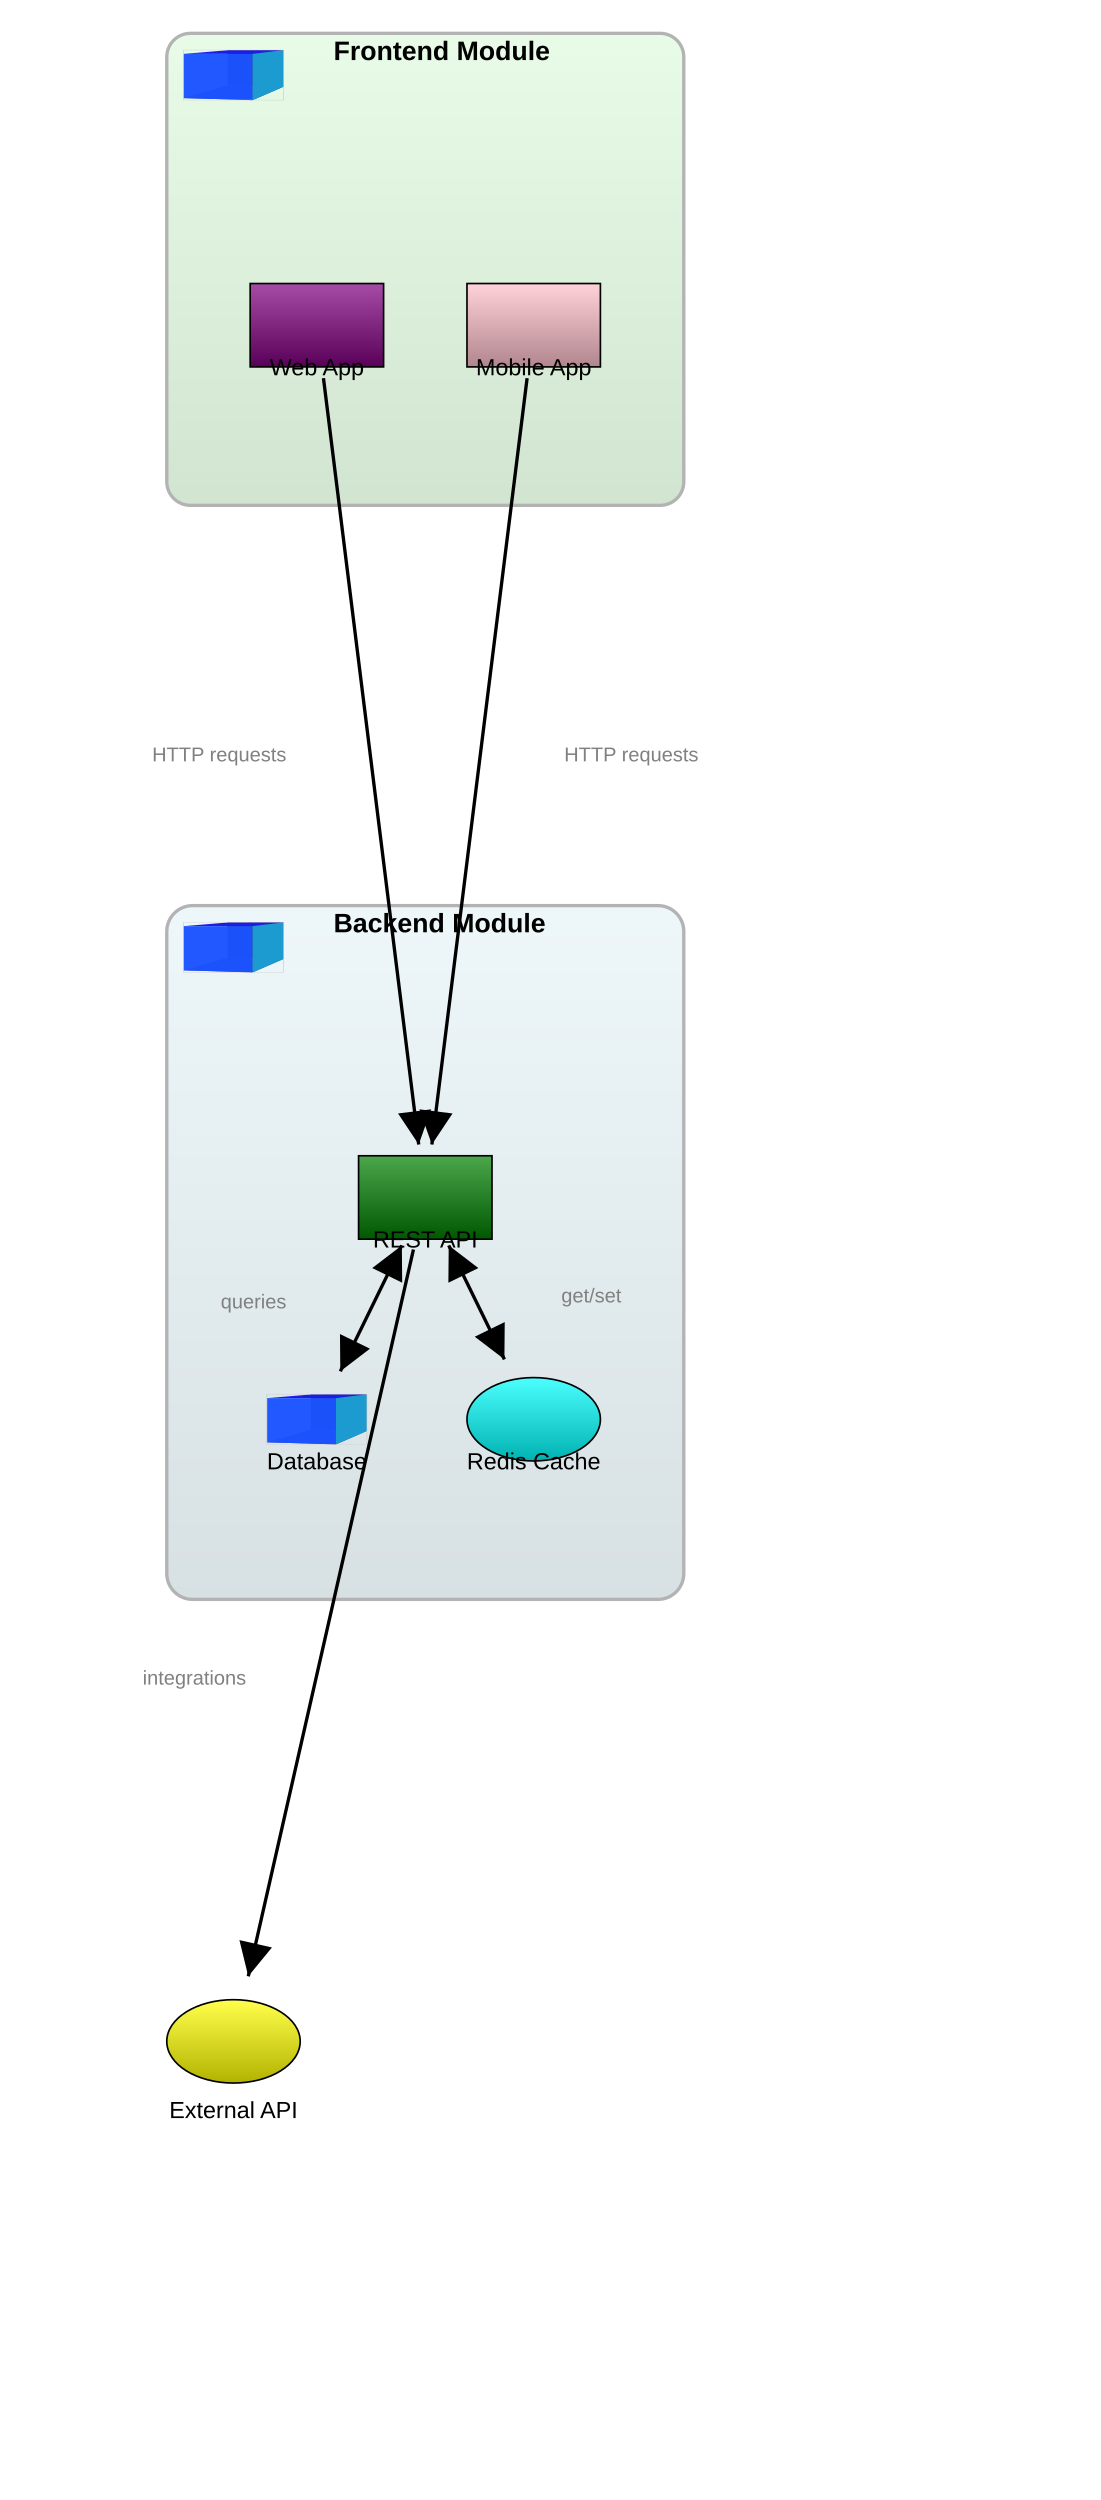
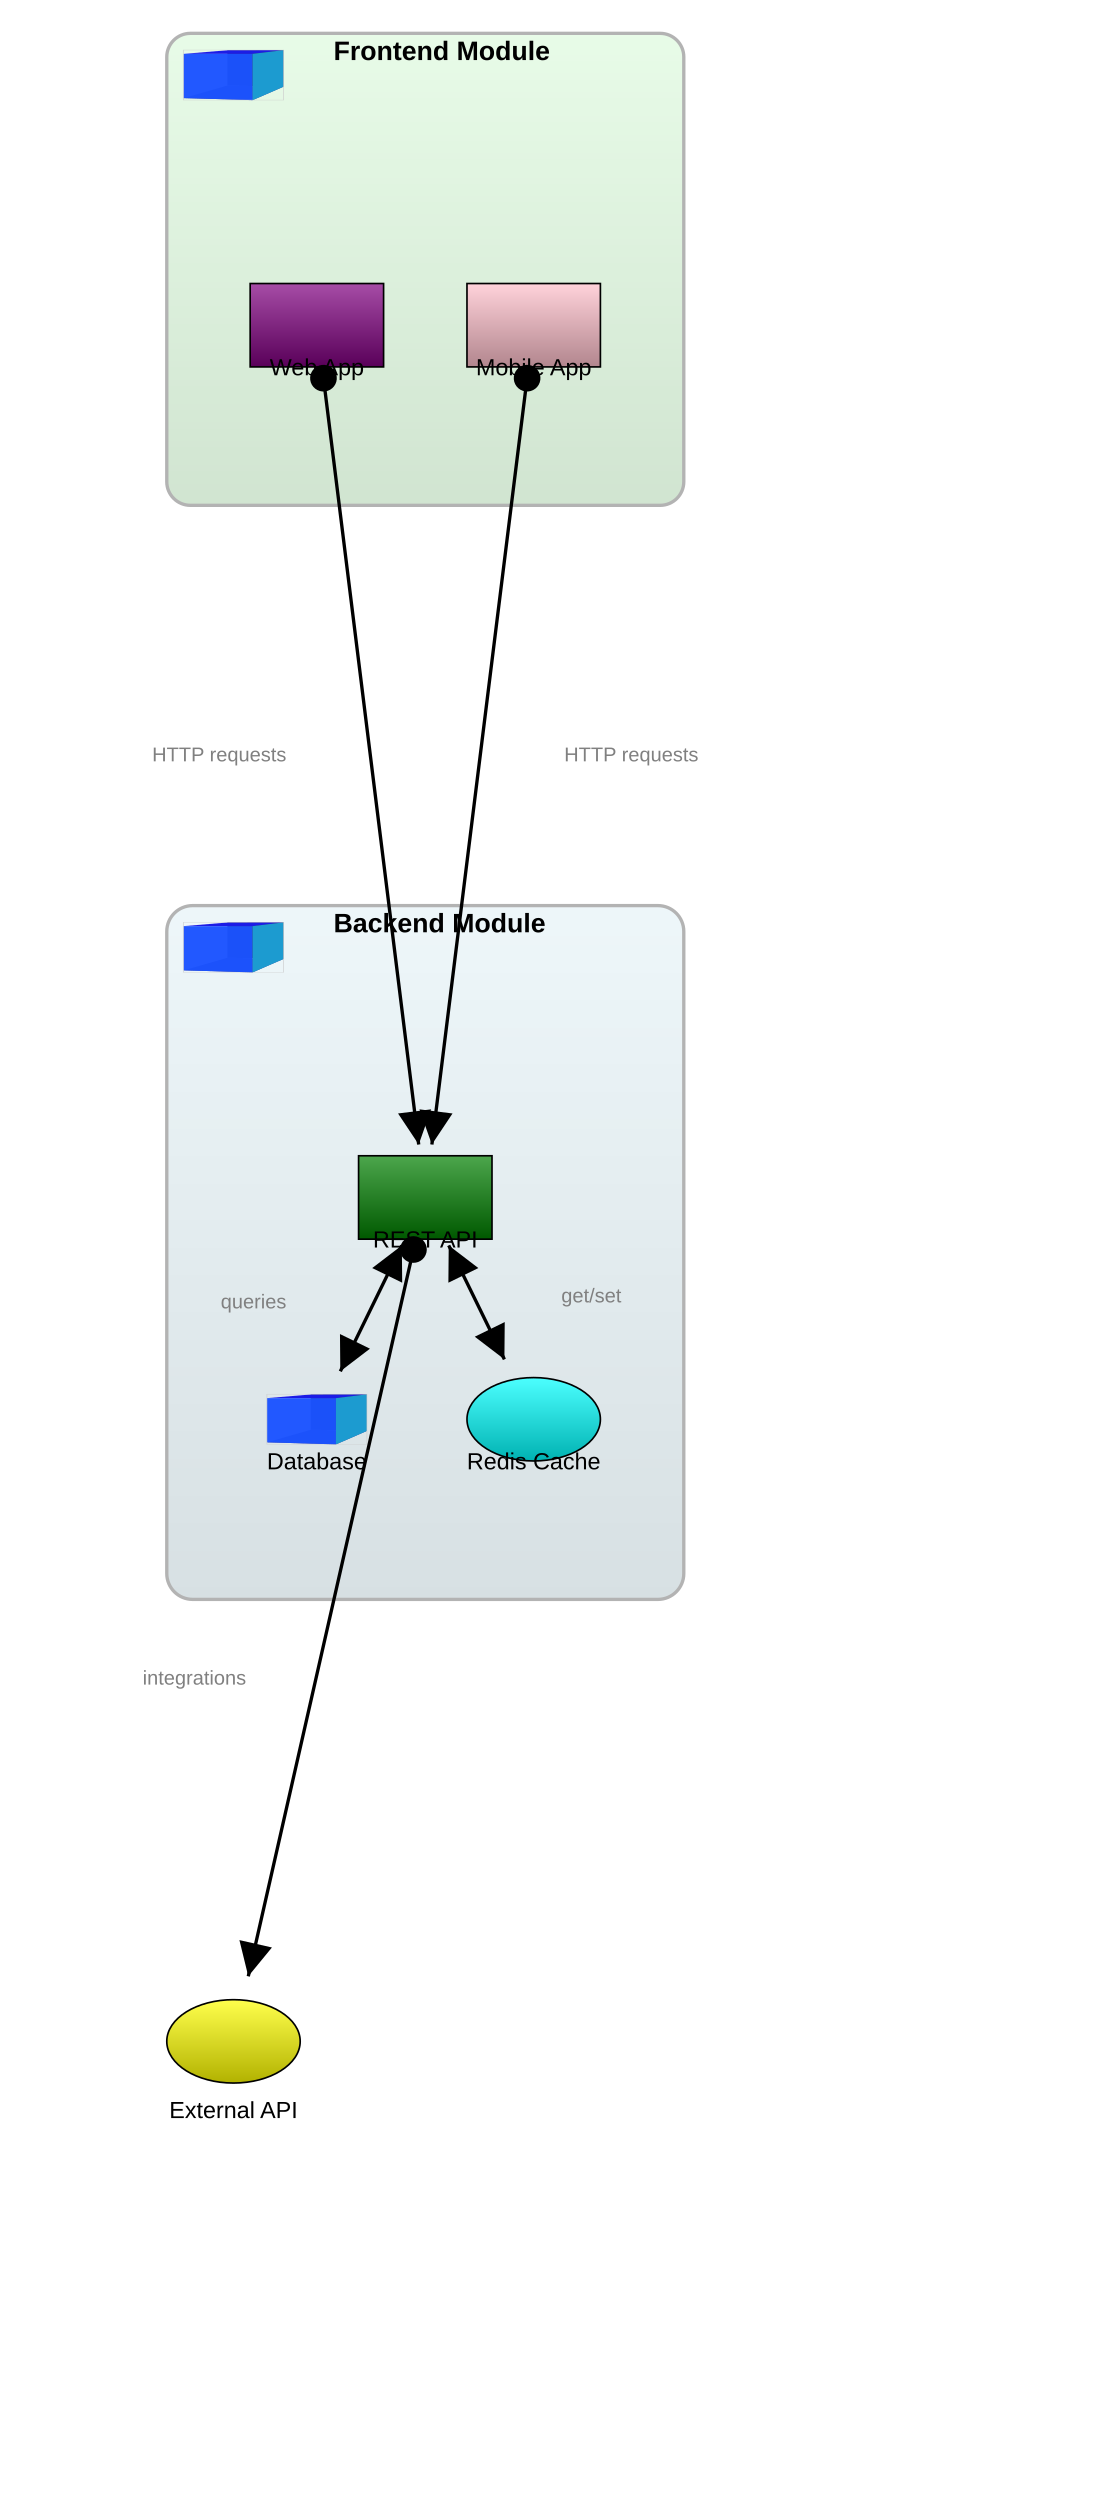
<svg xmlns="http://www.w3.org/2000/svg" baseProfile="full" height="1499.0" version="1.1" viewBox="0,0,660.0,1499.0" width="660.0">
  <defs>
    <marker id="arrow-end" markerHeight="10" markerWidth="10" orient="auto" refX="10" refY="5">
      <path d="M 0 0 L 10 5 L 0 10 z" fill="black" />
    </marker>
    <marker id="arrow-start" markerHeight="10" markerWidth="10" orient="auto" refX="0" refY="5">
      <path d="M 10 0 L 0 5 L 10 10 z" fill="black" />
+     </marker>
+     <marker id="circle-start" markerHeight="10" markerWidth="10" orient="auto" refX="5" refY="5">
+       <circle cx="5" cy="5" fill="black" r="4" />
+     </marker>
+     <marker id="circle-end" markerHeight="10" markerWidth="10" orient="auto" refX="5" refY="5">
+       <circle cx="5" cy="5" fill="black" r="4" />
    </marker>
    <linearGradient id="gradient-backend-module" x1="0%" x2="0%" y1="0%" y2="100%">
      <stop offset="0%" stop-color="#c5e3ed" />
      <stop offset="100%" stop-color="#7997a1" />
    </linearGradient>
    <linearGradient id="gradient-frontend-module" x1="0%" x2="0%" y1="0%" y2="100%">
      <stop offset="0%" stop-color="#b1f3b1" />
      <stop offset="100%" stop-color="#64a664" />
    </linearGradient>
    <linearGradient id="gradient-api" x1="0%" x2="0%" y1="0%" y2="100%">
      <stop offset="0%" stop-color="#4ca64c" />
      <stop offset="100%" stop-color="#005900" />
    </linearGradient>
    <linearGradient id="gradient-db" x1="0%" x2="0%" y1="0%" y2="100%">
      <stop offset="0%" stop-color="#ffc04c" />
      <stop offset="100%" stop-color="#b27300" />
    </linearGradient>
    <linearGradient id="gradient-cache" x1="0%" x2="0%" y1="0%" y2="100%">
      <stop offset="0%" stop-color="#4cffff" />
      <stop offset="100%" stop-color="#00b2b2" />
    </linearGradient>
    <linearGradient id="gradient-webapp" x1="0%" x2="0%" y1="0%" y2="100%">
      <stop offset="0%" stop-color="#a64ca6" />
      <stop offset="100%" stop-color="#590059" />
    </linearGradient>
    <linearGradient id="gradient-mobile" x1="0%" x2="0%" y1="0%" y2="100%">
      <stop offset="0%" stop-color="#ffd2da" />
      <stop offset="100%" stop-color="#b2868e" />
    </linearGradient>
    <linearGradient id="gradient-external-service" x1="0%" x2="0%" y1="0%" y2="100%">
      <stop offset="0%" stop-color="#ffff4c" />
      <stop offset="100%" stop-color="#b2b200" />
    </linearGradient>
    <linearGradient id="gradient-backend-module_icon" x1="0%" x2="0%" y1="0%" y2="100%">
      <stop offset="0%" stop-color="#c5e3ed" />
      <stop offset="100%" stop-color="#7997a1" />
    </linearGradient>
    <linearGradient id="gradient-frontend-module_icon" x1="0%" x2="0%" y1="0%" y2="100%">
      <stop offset="0%" stop-color="#b1f3b1" />
      <stop offset="100%" stop-color="#64a664" />
    </linearGradient>
  </defs>
  <rect fill="url(#gradient-backend-module)" height="416.0" opacity="0.3" rx="15.5" ry="15.5" stroke="black" stroke-width="2" width="310.0" x="100.0" y="543.0" />
  <rect fill="url(#gradient-frontend-module)" height="283.0" opacity="0.3" rx="14.15" ry="14.15" stroke="black" stroke-width="2" width="310.0" x="100.0" y="20.0" />
  <rect fill="url(#gradient-api)" height="50" stroke="black" width="80" x="215.0" y="693.0" />
  <g id="db">
    <g transform="translate(160.0,836.0) scale(1.204819,0.6928406) translate(-0.9,-1.4)">
      <path d="M 22.754,32.117 0.945,43 V 4.729 L 22.754,1.57 Z" fill="#e9e9ff" stroke="none" />
      <path d="M 50.713,33.121 V 1.463 L 22.754,1.57 V 32.117 Z" fill="#353564" stroke="none" />
      <path d="M 50.713,33.121 35.296,44.771 0.945,43 22.754,32.117 Z" fill="#4d4d9f" stroke="none" />
      <path d="M 50.713,1.463 35.296,4.738 0.945,4.729 22.754,1.57 Z" fill="#1c1ce6" opacity="1" stroke="none" />
      <path d="M 35.296,44.771 V 4.738 L 0.945,4.729 V 43 Z" fill="#1a52ff" opacity="0.96" stroke="none" />
      <path d="M 50.713,33.121 35.296,44.771 V 4.738 L 50.713,1.463 Z" fill="#1c9bd0" stroke="none" />
      <rect fill="none" height="43.3" opacity="0.67" stroke="#cbcbcb" stroke-width="0.48" width="49.8" x="0.9" y="1.4" />
    </g>
  </g>
  <ellipse cx="320.0" cy="851.0" fill="url(#gradient-cache)" rx="40.0" ry="25.0" stroke="black" />
  <rect fill="url(#gradient-webapp)" height="50" stroke="black" width="80" x="150.0" y="170.0" />
  <rect fill="url(#gradient-mobile)" height="50" stroke="black" width="80" x="280.0" y="170.0" />
  <ellipse cx="140.0" cy="1224.0" fill="url(#gradient-external-service)" rx="40.0" ry="25.0" stroke="black" />
  <g id="backend-module_icon">
    <g transform="translate(110.0,553.0) scale(1.204819,0.6928406) translate(-0.9,-1.4)">
      <path d="M 22.754,32.117 0.945,43 V 4.729 L 22.754,1.57 Z" fill="#e9e9ff" stroke="none" />
      <path d="M 50.713,33.121 V 1.463 L 22.754,1.57 V 32.117 Z" fill="#353564" stroke="none" />
      <path d="M 50.713,33.121 35.296,44.771 0.945,43 22.754,32.117 Z" fill="#4d4d9f" stroke="none" />
      <path d="M 50.713,1.463 35.296,4.738 0.945,4.729 22.754,1.57 Z" fill="#1c1ce6" opacity="1" stroke="none" />
      <path d="M 35.296,44.771 V 4.738 L 0.945,4.729 V 43 Z" fill="#1a52ff" opacity="0.96" stroke="none" />
      <path d="M 50.713,33.121 35.296,44.771 V 4.738 L 50.713,1.463 Z" fill="#1c9bd0" stroke="none" />
      <rect fill="none" height="43.3" opacity="0.67" stroke="#cbcbcb" stroke-width="0.48" width="49.8" x="0.9" y="1.4" />
    </g>
  </g>
  <g id="frontend-module_icon">
    <g transform="translate(110.0,30.0) scale(1.204819,0.6928406) translate(-0.9,-1.4)">
      <path d="M 22.754,32.117 0.945,43 V 4.729 L 22.754,1.57 Z" fill="#e9e9ff" stroke="none" />
      <path d="M 50.713,33.121 V 1.463 L 22.754,1.57 V 32.117 Z" fill="#353564" stroke="none" />
      <path d="M 50.713,33.121 35.296,44.771 0.945,43 22.754,32.117 Z" fill="#4d4d9f" stroke="none" />
      <path d="M 50.713,1.463 35.296,4.738 0.945,4.729 22.754,1.57 Z" fill="#1c1ce6" opacity="1" stroke="none" />
      <path d="M 35.296,44.771 V 4.738 L 0.945,4.729 V 43 Z" fill="#1a52ff" opacity="0.96" stroke="none" />
      <path d="M 50.713,33.121 35.296,44.771 V 4.738 L 50.713,1.463 Z" fill="#1c9bd0" stroke="none" />
      <rect fill="none" height="43.3" opacity="0.67" stroke="#cbcbcb" stroke-width="0.48" width="49.8" x="0.9" y="1.4" />
    </g>
  </g>
  <line marker-end="url(#arrow-end)" marker-start="url(#arrow-start)" stroke="black" stroke-width="2" x1="240.949" x2="204.051" y1="746.75" y2="822.25" />
  <line marker-end="url(#arrow-end)" marker-start="url(#arrow-start)" stroke="black" stroke-width="2" x1="269.051" x2="302.436" y1="746.75" y2="815.062" />
-   <polyline fill="none" marker-end="url(#arrow-end)" points="193.947,226.756 251.053,686.244" stroke="black" stroke-width="2" />
-   <polyline fill="none" marker-end="url(#arrow-end)" points="316.053,226.756 258.947,686.244" stroke="black" stroke-width="2" />
-   <polyline fill="none" marker-end="url(#arrow-end)" points="247.908,749.204 148.865,1184.995" stroke="black" stroke-width="2" />
+   <polyline fill="none" marker-end="url(#arrow-end)" marker-start="url(#circle-start)" points="193.947,226.756 251.053,686.244" stroke="black" stroke-width="2" />
+   <polyline fill="none" marker-end="url(#arrow-end)" marker-start="url(#circle-start)" points="316.053,226.756 258.947,686.244" stroke="black" stroke-width="2" />
+   <polyline fill="none" marker-end="url(#arrow-end)" marker-start="url(#circle-start)" points="247.908,749.204 148.865,1184.995" stroke="black" stroke-width="2" />
  <text fill="black" font-family="Arial, sans-serif" font-size="14px" text-anchor="middle" x="255.0" y="748.0">REST API</text>
  <text fill="black" font-family="Arial, sans-serif" font-size="14px" text-anchor="middle" x="190.0" y="881.0">Database</text>
  <text fill="black" font-family="Arial, sans-serif" font-size="14px" text-anchor="middle" x="320.0" y="881.0">Redis Cache</text>
  <text fill="black" font-family="Arial, sans-serif" font-size="14px" text-anchor="middle" x="190.0" y="225.0">Web App</text>
  <text fill="black" font-family="Arial, sans-serif" font-size="14px" text-anchor="middle" x="320.0" y="225.0">Mobile App</text>
  <text fill="black" font-family="Arial, sans-serif" font-size="14px" text-anchor="middle" x="140.0" y="1270.0">External API</text>
  <text fill="gray" font-family="Arial, sans-serif" font-size="12px" text-anchor="end" x="171.7" y="784.5">queries</text>
  <text fill="gray" font-family="Arial, sans-serif" font-size="12px" text-anchor="start" x="336.544" y="780.906">get/set</text>
  <text fill="gray" font-family="Arial, sans-serif" font-size="12px" text-anchor="end" x="171.7" y="456.5">HTTP requests</text>
  <text fill="gray" font-family="Arial, sans-serif" font-size="12px" text-anchor="start" x="338.3" y="456.5">HTTP requests</text>
  <text fill="gray" font-family="Arial, sans-serif" font-size="12px" text-anchor="end" x="147.586" y="1010.099">integrations</text>
  <text fill="black" font-family="Arial, sans-serif" font-size="16px" font-weight="bold" text-anchor="start" x="200.0" y="559.0">Backend Module</text>
  <text fill="black" font-family="Arial, sans-serif" font-size="16px" font-weight="bold" text-anchor="start" x="200.0" y="36.0">Frontend Module</text>
</svg>
